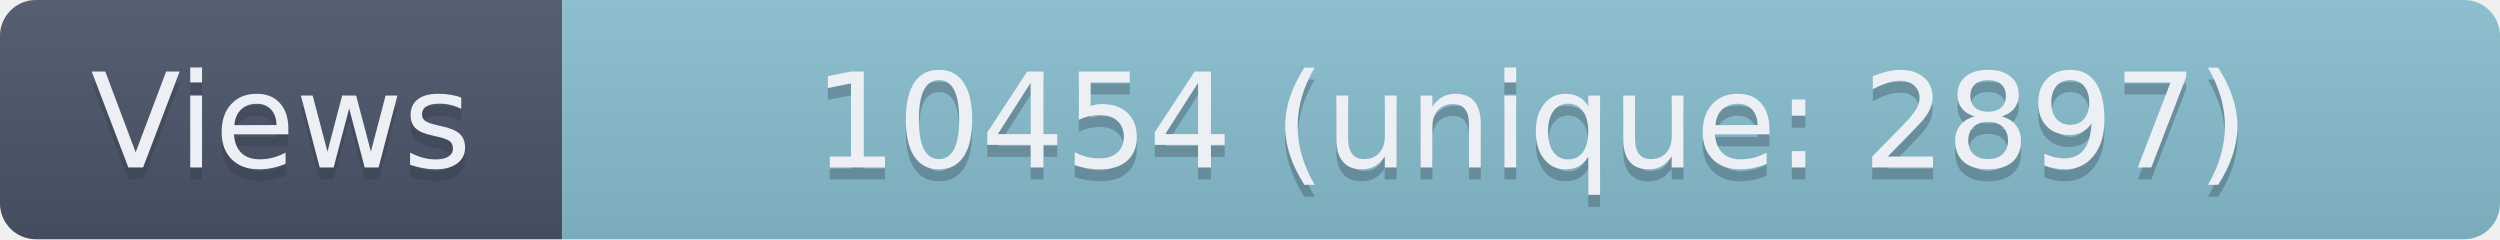
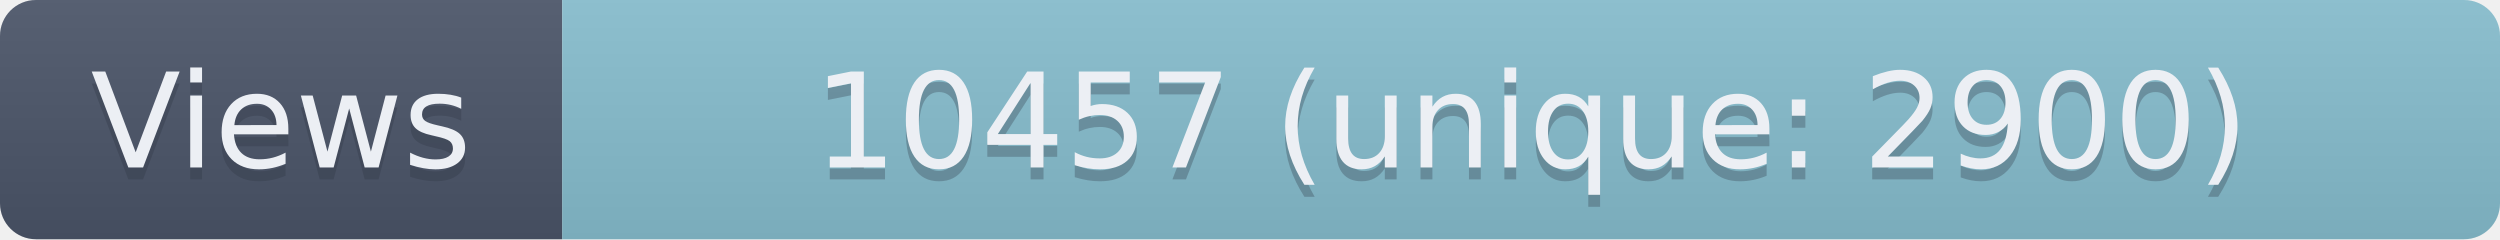
- <svg xmlns="http://www.w3.org/2000/svg" width="209" height="20" role="img" aria-label="Views: 10454 (unique: 2897)">
+ <svg xmlns="http://www.w3.org/2000/svg" width="209" height="20" role="img" aria-label="Views: 10457 (unique: 2900)">
  <linearGradient id="s" x2="0" y2="100%">
    <stop offset="0" stop-color="#bbb" stop-opacity=".1" />
    <stop offset="1" stop-opacity=".1" />
  </linearGradient>
  <clipPath id="r">
    <rect width="209" height="20" rx="3" fill="#fff" />
  </clipPath>
  <g clip-path="url(#r)">
    <rect width="47" height="20" fill="#4C566A" />
    <rect x="47" width="162" height="20" fill="#88C0D0" />
    <rect width="209" height="20" fill="url(#s)" />
  </g>
  <g fill="#ECEFF4" text-anchor="middle" font-family="Verdana,Geneva,DejaVu Sans,sans-serif" text-rendering="geometricPrecision" font-size="110">
    <text aria-hidden="true" x="235" y="150" fill="#2E3440" fill-opacity=".3" transform="scale(.1)" textLength="370">Views</text>
    <text x="235" y="140" transform="scale(.1)" textLength="370">Views</text>
-     <text aria-hidden="true" x="1280" y="150" fill="#2E3440" fill-opacity=".3" transform="scale(.1)" textLength="1520">10454 (unique: 2897)</text>
-     <text x="1280" y="140" transform="scale(.1)" textLength="1520">10454 (unique: 2897)</text>
+     <text aria-hidden="true" x="1280" y="150" fill="#2E3440" fill-opacity=".3" transform="scale(.1)" textLength="1520">10457 (unique: 2900)</text>
+     <text x="1280" y="140" transform="scale(.1)" textLength="1520">10457 (unique: 2900)</text>
  </g>
</svg>
